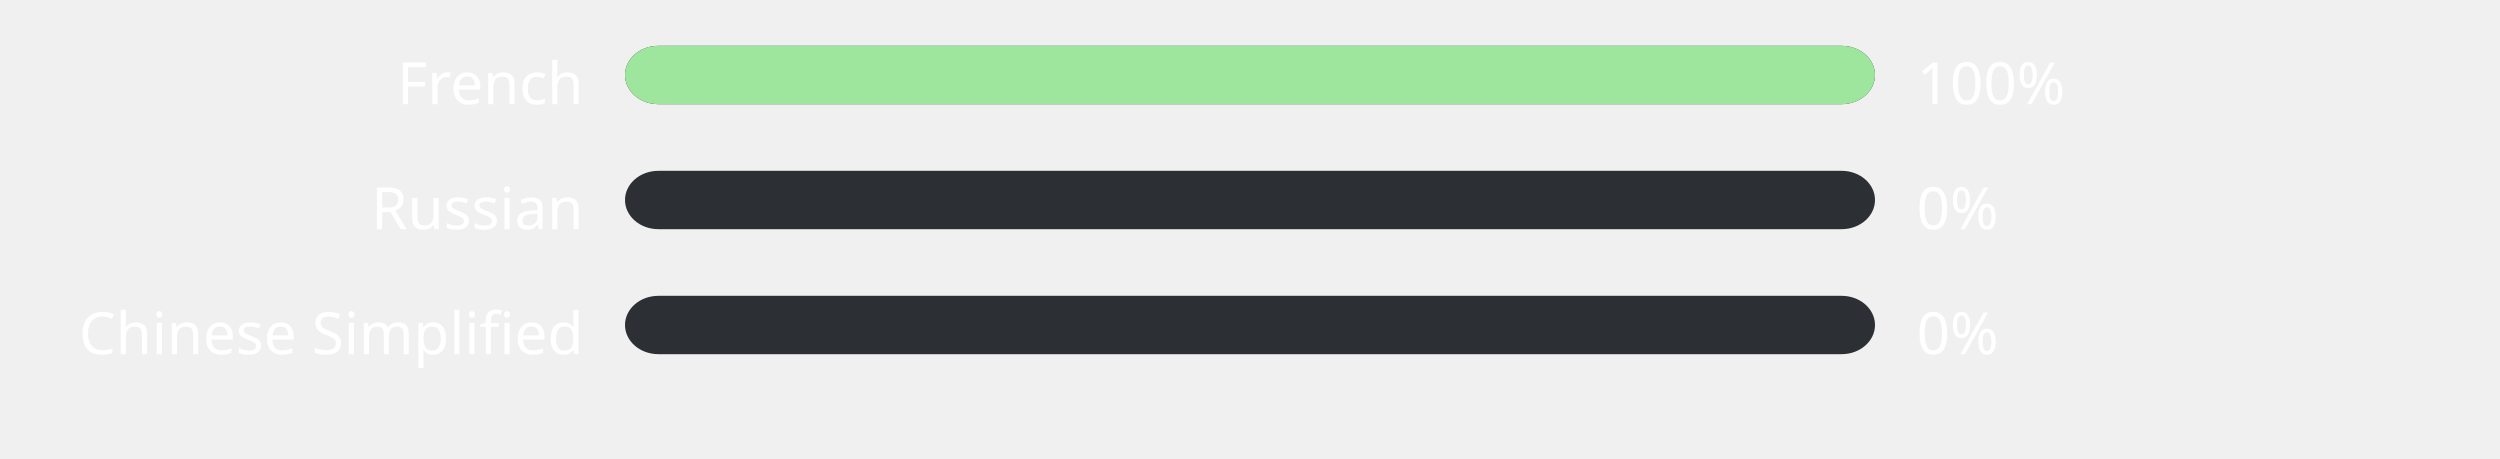
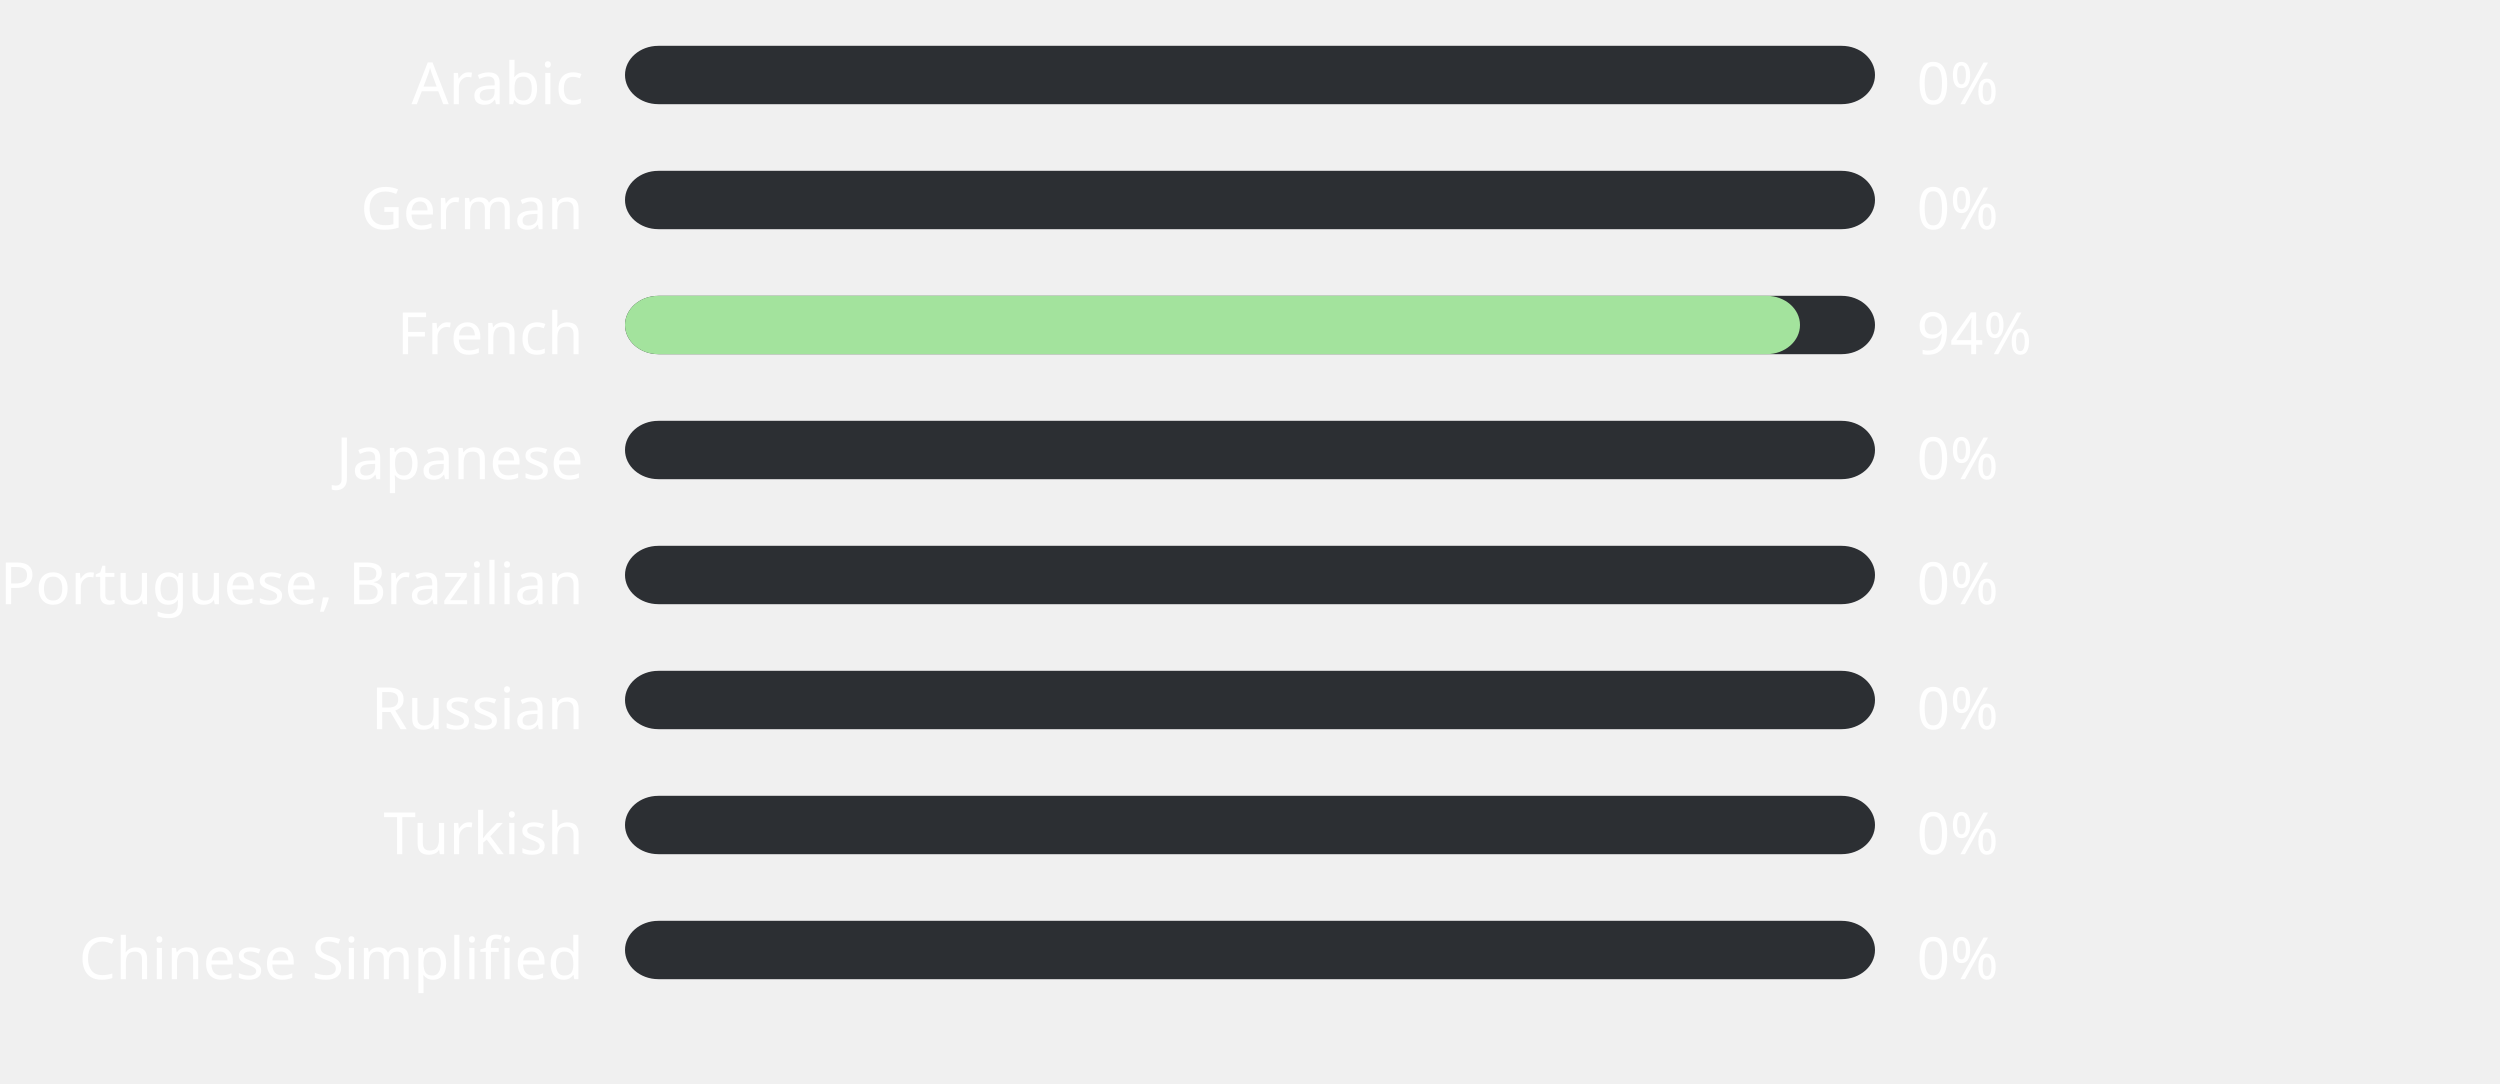
- <svg xmlns="http://www.w3.org/2000/svg" width="600" height="110" style="background:#000000">
+ <svg xmlns="http://www.w3.org/2000/svg" width="600" height="260" style="background:#000000">
  <style>text { font-family: sans-serif; font-size: 14px; fill: #ffffff; }</style>
-   <text x="140" y="25" text-anchor="end">French</text>
+   <text x="140" y="25" text-anchor="end">Arabic</text>
  <rect x="150" y="11" width="300" height="14" fill="#2C2F33" rx="8" ry="8" />
-   <rect x="150" y="11" width="300" height="14" fill="#9ee69d" rx="8" ry="8" />
-   <text x="460" y="25" text-anchor="start">100%</text>
-   <text x="140" y="55" text-anchor="end">Russian</text>
+   <rect x="150" y="11" width="0" height="14" fill="#ffb4ab" rx="8" ry="8" />
+   <text x="460" y="25" text-anchor="start">0%</text>
+   <text x="140" y="55" text-anchor="end">German</text>
  <rect x="150" y="41" width="300" height="14" fill="#2C2F33" rx="8" ry="8" />
  <rect x="150" y="41" width="0" height="14" fill="#ffb4ab" rx="8" ry="8" />
  <text x="460" y="55" text-anchor="start">0%</text>
-   <text x="140" y="85" text-anchor="end">Chinese Simplified</text>
+   <text x="140" y="85" text-anchor="end">French</text>
  <rect x="150" y="71" width="300" height="14" fill="#2C2F33" rx="8" ry="8" />
-   <rect x="150" y="71" width="0" height="14" fill="#ffb4ab" rx="8" ry="8" />
-   <text x="460" y="85" text-anchor="start">0%</text>
+   <rect x="150" y="71" width="282" height="14" fill="#a3e39d" rx="8" ry="8" />
+   <text x="460" y="85" text-anchor="start">94%</text>
+   <text x="140" y="115" text-anchor="end">Japanese</text>
+   <rect x="150" y="101" width="300" height="14" fill="#2C2F33" rx="8" ry="8" />
+   <rect x="150" y="101" width="0" height="14" fill="#ffb4ab" rx="8" ry="8" />
+   <text x="460" y="115" text-anchor="start">0%</text>
+   <text x="140" y="145" text-anchor="end">Portuguese, Brazilian</text>
+   <rect x="150" y="131" width="300" height="14" fill="#2C2F33" rx="8" ry="8" />
+   <rect x="150" y="131" width="0" height="14" fill="#ffb4ab" rx="8" ry="8" />
+   <text x="460" y="145" text-anchor="start">0%</text>
+   <text x="140" y="175" text-anchor="end">Russian</text>
+   <rect x="150" y="161" width="300" height="14" fill="#2C2F33" rx="8" ry="8" />
+   <rect x="150" y="161" width="0" height="14" fill="#ffb4ab" rx="8" ry="8" />
+   <text x="460" y="175" text-anchor="start">0%</text>
+   <text x="140" y="205" text-anchor="end">Turkish</text>
+   <rect x="150" y="191" width="300" height="14" fill="#2C2F33" rx="8" ry="8" />
+   <rect x="150" y="191" width="0" height="14" fill="#ffb4ab" rx="8" ry="8" />
+   <text x="460" y="205" text-anchor="start">0%</text>
+   <text x="140" y="235" text-anchor="end">Chinese Simplified</text>
+   <rect x="150" y="221" width="300" height="14" fill="#2C2F33" rx="8" ry="8" />
+   <rect x="150" y="221" width="0" height="14" fill="#ffb4ab" rx="8" ry="8" />
+   <text x="460" y="235" text-anchor="start">0%</text>
</svg>
